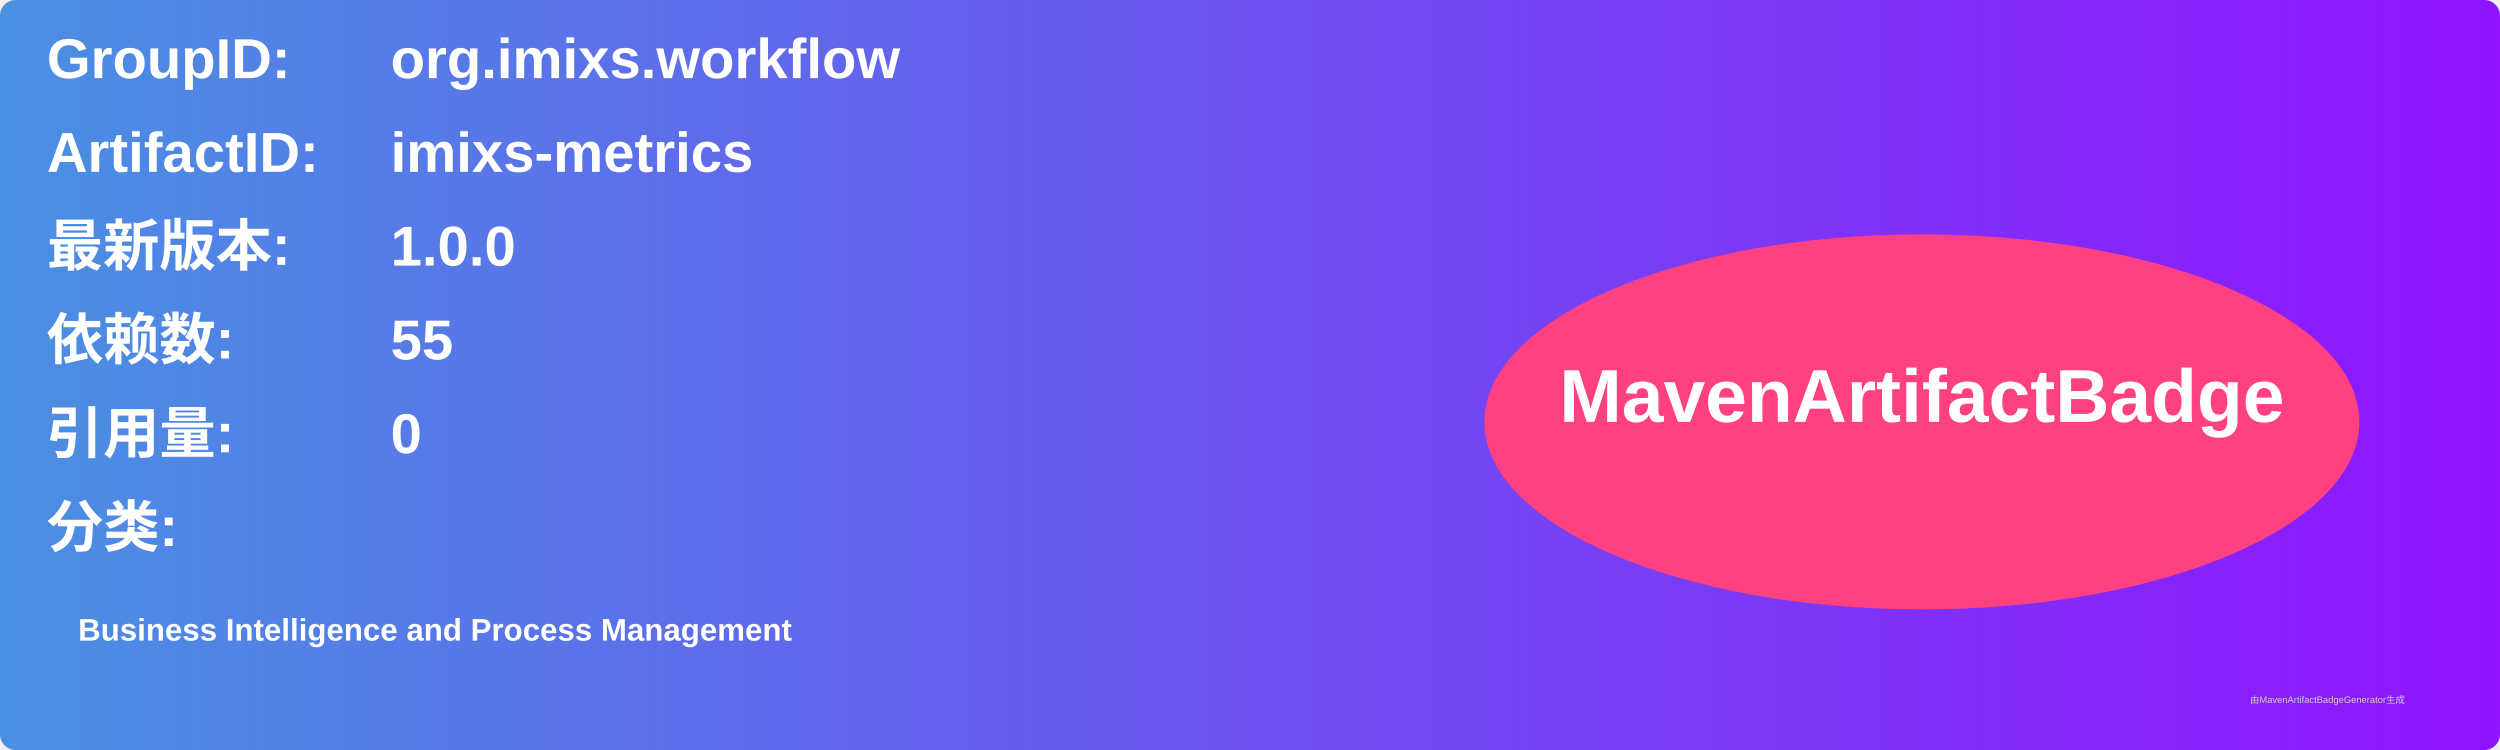
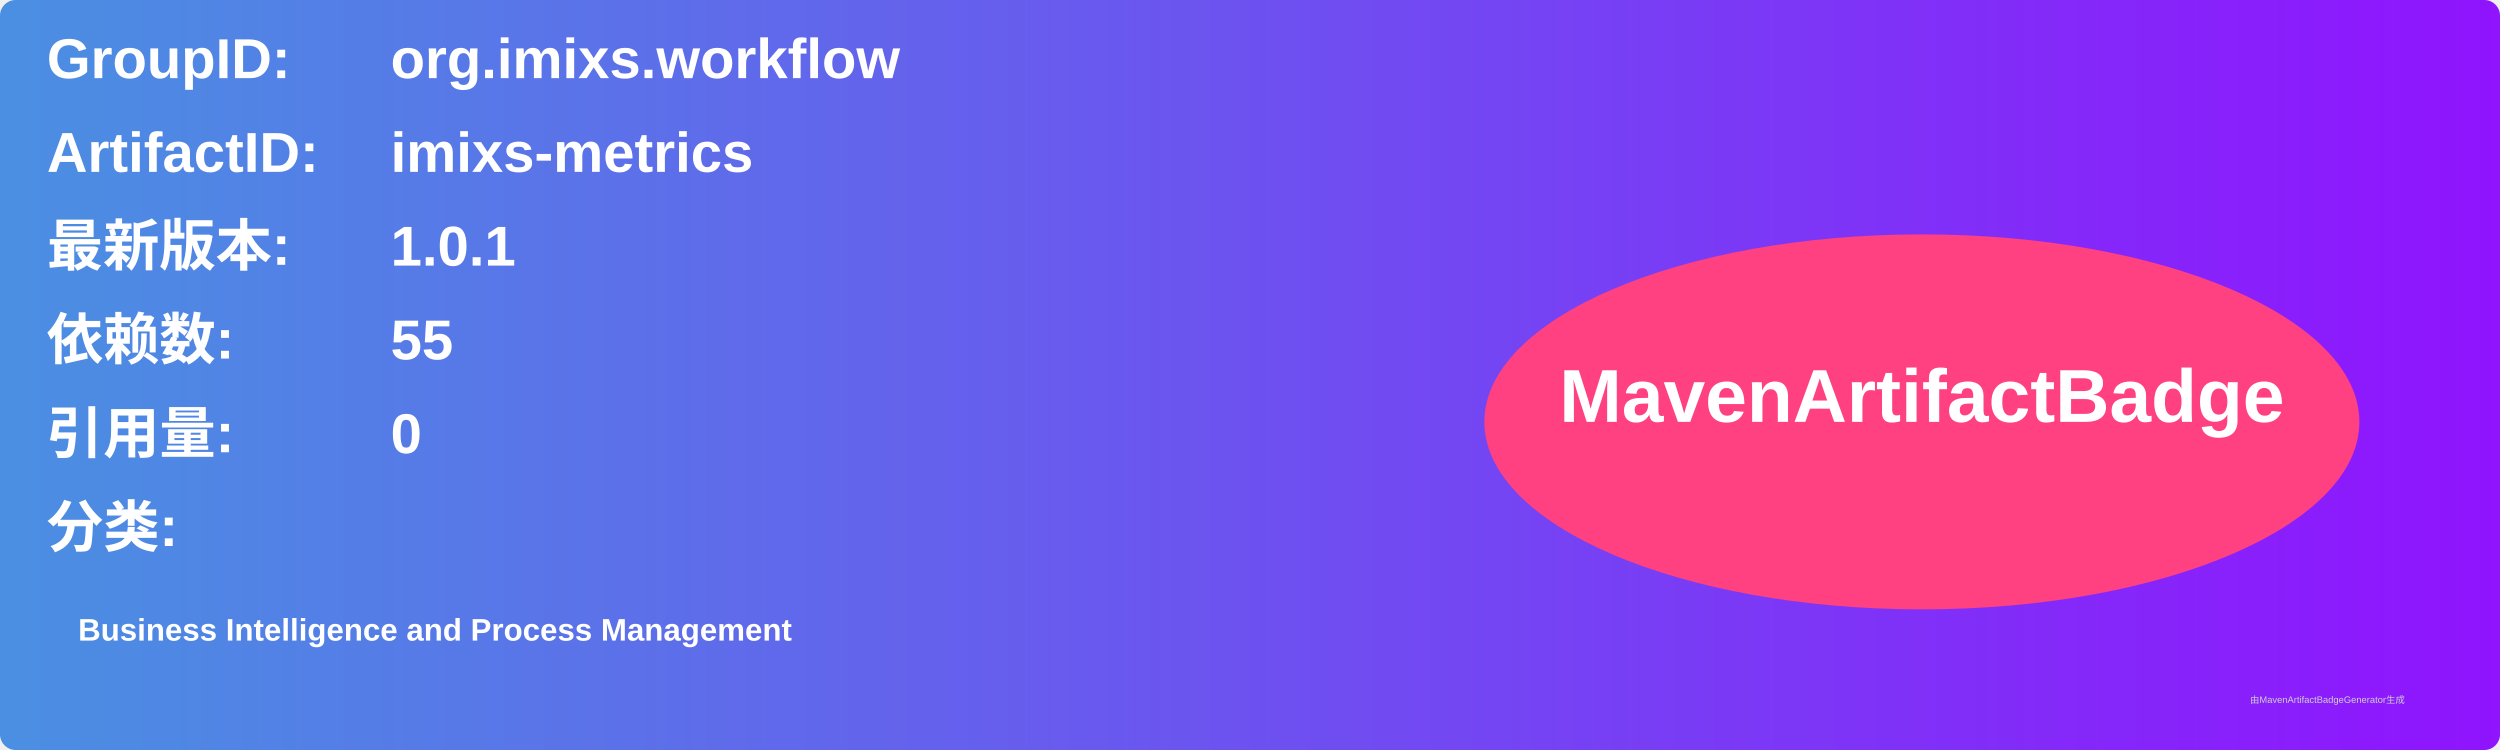
<svg xmlns="http://www.w3.org/2000/svg" width="800" height="240" viewBox="0 0 800 240">
  <linearGradient id="grad" x1="0%" y1="0%" x2="100%" y2="0%">
    <stop offset="0%" stop-color="#4a90e2" />
    <stop offset="100%" stop-color="#9013fe" />
  </linearGradient>
  <rect width="100%" height="100%" rx="5" ry="5" fill="url(#grad)" />
  <g transform="translate(15, 15)">
    <text x="0" y="10" font-family="Arial" font-size="18" fill="white" font-weight="bold" width="260">GroupID:</text>
    <text x="110" y="10" font-family="Arial" font-size="18" fill="white" font-weight="bold" width="460">org.imixs.workflow</text>
    <text x="0" y="40" font-family="Arial" font-size="18" fill="white" font-weight="bold" width="260">ArtifactID:</text>
    <text x="110" y="40" font-family="Arial" font-size="18" fill="white" font-weight="bold" width="460">imixs-metrics</text>
    <text x="0" y="70" font-family="Arial" font-size="18" fill="white" font-weight="bold">最新版本:</text>
    <text x="110" y="70" font-family="Arial" font-size="18" fill="white" font-weight="bold">
-       <tspan font-weight="bold">1.0.0</tspan>
+       <tspan font-weight="bold">1.0.1</tspan>
    </text>
    <text x="0" y="100" font-family="Arial" font-size="18" fill="white" font-weight="bold">依赖数: </text>
    <text x="110" y="100" font-family="Arial" font-size="18" fill="white">
      <tspan font-weight="bold">55</tspan>
    </text>
    <text x="0" y="130" font-family="Arial" font-size="18" fill="white" font-weight="bold">引用量: </text>
    <text x="110" y="130" font-family="Arial" font-size="18" fill="white">
      <tspan font-weight="bold">0</tspan>
    </text>
    <text x="0" y="160" font-family="Arial" font-size="18" fill="white" font-weight="bold">分类:</text>
    <text x="10" y="190" font-family="Arial" font-size="10" fill="white">
      <tspan font-weight="bold">Business Intelligence and Process Management</tspan>
    </text>
    <ellipse cx="600" cy="120" rx="140" ry="60" fill="#ff4081" />
    <text x="600" y="120" text-anchor="middle" font-family="Arial" font-size="24" fill="white" font-weight="bold">MavenArtifactBadge</text>
  </g>
  <text x="720" y="225" font-family="Arial" font-size="3" fill="#d0d0d0">由MavenArtifactBadgeGenerator生成</text>
</svg>
